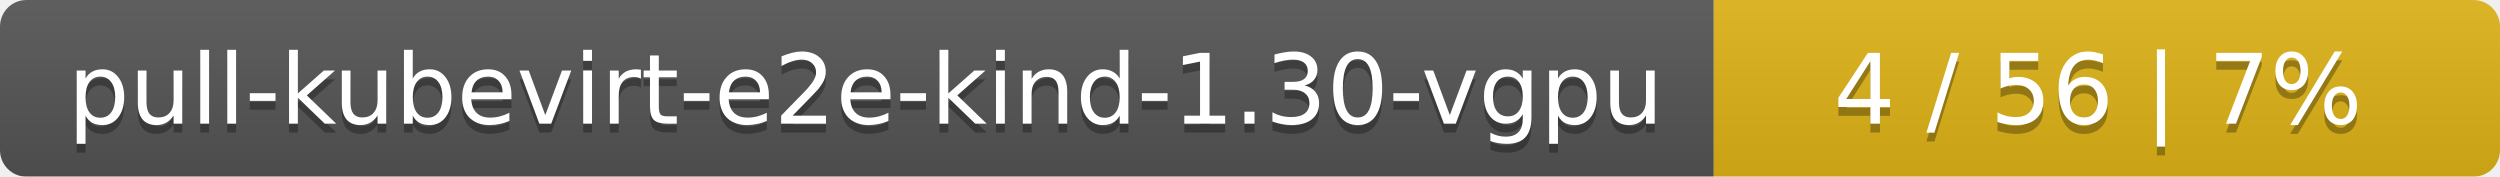
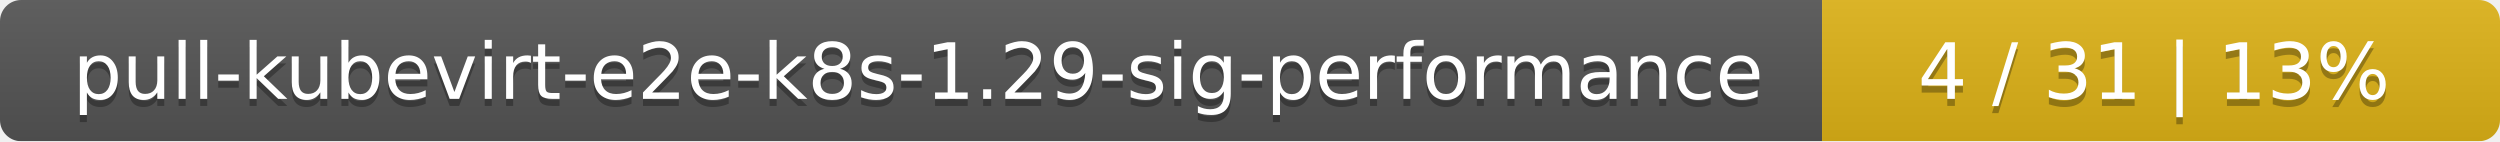
- <svg xmlns="http://www.w3.org/2000/svg" width="283" height="20">
+ <svg xmlns="http://www.w3.org/2000/svg" width="354" height="20">
  <linearGradient id="smooth" x2="0" y2="100%">
    <stop offset="0" stop-color="#bbb" stop-opacity=".1" />
    <stop offset="1" stop-opacity=".1" />
  </linearGradient>
  <mask id="round">
-     <rect width="283" height="20" rx="3" fill="#fff" />
+     <rect width="354" height="20" rx="3" fill="#fff" />
  </mask>
  <g mask="url(#round)">
-     <rect width="194" height="20" fill="#555" />
-     <rect x="194" width="89" height="20" fill="#dfb317" />
-     <rect width="283" height="20" fill="url(#smooth)" />
+     <rect width="258" height="20" fill="#555" />
+     <rect x="258" width="96" height="20" fill="#dfb317" />
+     <rect width="354" height="20" fill="url(#smooth)" />
  </g>
  <g fill="#fff" text-anchor="middle" font-family="DejaVu Sans,Verdana,Geneva,sans-serif" font-size="11">
-     <text x="98" y="15" fill="#010101" fill-opacity=".3">pull-kubevirt-e2e-kind-1.30-vgpu</text>
-     <text x="98" y="14">pull-kubevirt-e2e-kind-1.30-vgpu</text>
-     <text x="237.5" y="15" fill="#010101" fill-opacity=".3">4 / 56    |    7%</text>
-     <text x="237.5" y="14">4 / 56    |    7%</text>
+     <text x="130" y="15" fill="#010101" fill-opacity=".3">pull-kubevirt-e2e-k8s-1.29-sig-performance</text>
+     <text x="130" y="14">pull-kubevirt-e2e-k8s-1.29-sig-performance</text>
+     <text x="305" y="15" fill="#010101" fill-opacity=".3">4 / 31    |    13%</text>
+     <text x="305" y="14">4 / 31    |    13%</text>
  </g>
</svg>
